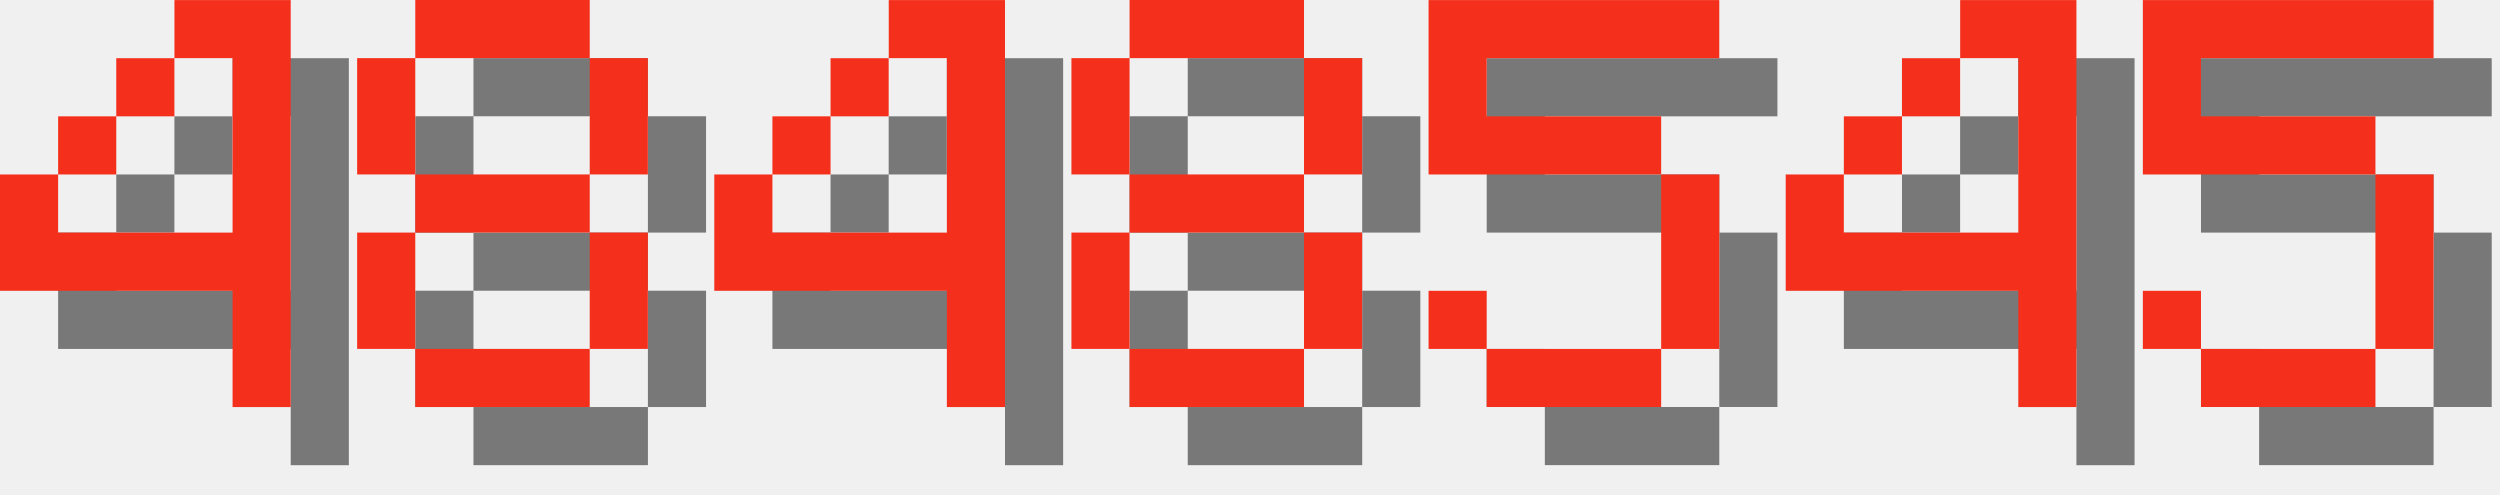
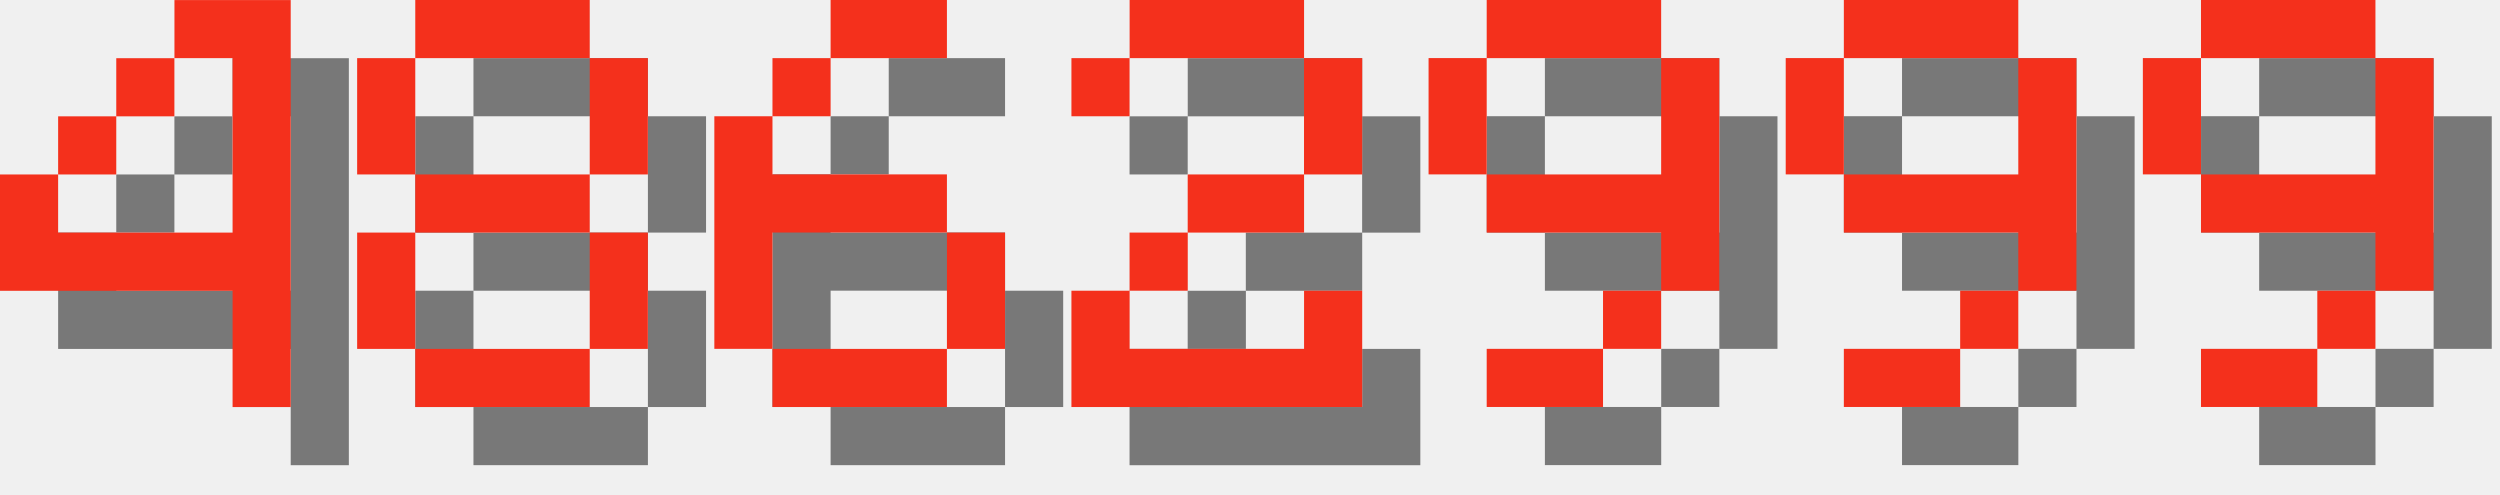
<svg xmlns="http://www.w3.org/2000/svg" version="1.1" width="182.0" height="36">
  <style>
        .text-foreground {
            fill: #F4301C;
        }
        .text-shadow {
            fill: #000000;
            fill-opacity: 0.5;
        }
    </style>
  <g class="digit" id="digit_4" transform="translate(0.0, 0), scale(4)">
    <path id="digit_4_shadow" class="text-shadow" d="m4.233 1.058v1.058h1.058v3.175h-3.175v-1.058h-1.058v2.117h4.233v2.117h1.058v-7.408h-2.117zm-2.117 3.175h1.058v-1.058h-1.058v1.058zm1.058-1.058h1.058v-1.058h-1.058v1.058z" fill-opacity=".5" style="paint-order:stroke fill markers" />
    <path id="digit_4_fg" class="text-foreground" d="m3.175 0v1.058h1.058v3.175h-3.175v-1.058h-1.058v2.117h4.233v2.117h1.058v-7.408h-2.117zm-2.117 3.175h1.058v-1.058h-1.058v1.058zm1.058-1.058h1.058v-1.058h-1.058v1.058z" fill="#fff" style="paint-order:stroke fill markers" />
  </g>
  <g class="digit" id="digit_8" transform="translate(26.0, 0), scale(4)">
    <path id="digit_8_shadow" class="text-shadow" d="m2.117 1.058v1.058h3.175v-1.058h-3.175zm3.175 1.058v2.117h1.058v-2.117h-1.058zm0 2.117h-3.175v1.058h3.175v-1.058zm0 1.058v2.117h1.058v-2.117h-1.058zm0 2.117h-3.175v1.058h3.175v-1.058zm-3.175 0v-2.117h-1.058v2.117h1.058zm0-3.175v-2.117h-1.058v2.117h1.058z" fill-opacity=".5" style="paint-order:stroke fill markers" />
    <path id="digit_8_fg" class="text-foreground" d="m1.058 0v1.058h3.175v-1.058h-3.175zm3.175 1.058v2.117h1.058v-2.117h-1.058zm0 2.117h-3.175v1.058h3.175v-1.058zm0 1.058v2.117h1.058v-2.117h-1.058zm0 2.117h-3.175v1.058h3.175v-1.058zm-3.175 0v-2.117h-1.058v2.117h1.058zm0-3.175v-2.117h-1.058v2.117h1.058z" fill="#fff" style="paint-order:stroke fill markers" />
  </g>
-   <g class="digit" id="digit_4" transform="translate(52.0, 0), scale(4)">
-     <path id="digit_4_shadow" class="text-shadow" d="m4.233 1.058v1.058h1.058v3.175h-3.175v-1.058h-1.058v2.117h4.233v2.117h1.058v-7.408h-2.117zm-2.117 3.175h1.058v-1.058h-1.058v1.058zm1.058-1.058h1.058v-1.058h-1.058v1.058z" fill-opacity=".5" style="paint-order:stroke fill markers" />
-     <path id="digit_4_fg" class="text-foreground" d="m3.175 0v1.058h1.058v3.175h-3.175v-1.058h-1.058v2.117h4.233v2.117h1.058v-7.408h-2.117zm-2.117 3.175h1.058v-1.058h-1.058v1.058zm1.058-1.058h1.058v-1.058h-1.058v1.058z" fill="#fff" style="paint-order:stroke fill markers" />
+   <g class="digit" id="digit_6" transform="translate(52.0, 0), scale(4)">
+     <path id="digit_6_shadow" class="text-shadow" d="m3.175 1.058v1.058h2.117v-1.058h-2.117zm0 1.058h-1.058v1.058h1.058v-1.058zm-1.058 1.058h-1.058v4.233h1.058v-2.117h3.175v-1.058h-3.175v-1.058zm3.175 2.117v2.117h1.058v-2.117h-1.058zm0 2.117h-3.175v1.058h3.175v-1.058z" fill-opacity=".5" style="paint-order:stroke fill markers" />
+     <path id="digit_6_fg" class="text-foreground" d="m2.117 0v1.058h2.117v-1.058h-2.117zm0 1.058h-1.058v1.058h1.058v-1.058zm-1.058 1.058h-1.058v4.233h1.058v-2.117h3.175v-1.058h-3.175v-1.058zm3.175 2.117v2.117h1.058v-2.117h-1.058zm0 2.117h-3.175v1.058h3.175v-1.058z" fill="#fff" style="paint-order:stroke fill markers" />
  </g>
-   <g class="digit" id="digit_8" transform="translate(78.0, 0), scale(4)">
-     <path id="digit_8_shadow" class="text-shadow" d="m2.117 1.058v1.058h3.175v-1.058h-3.175zm3.175 1.058v2.117h1.058v-2.117h-1.058zm0 2.117h-3.175v1.058h3.175v-1.058zm0 1.058v2.117h1.058v-2.117h-1.058zm0 2.117h-3.175v1.058h3.175v-1.058zm-3.175 0v-2.117h-1.058v2.117h1.058zm0-3.175v-2.117h-1.058v2.117h1.058z" fill-opacity=".5" style="paint-order:stroke fill markers" />
-     <path id="digit_8_fg" class="text-foreground" d="m1.058 0v1.058h3.175v-1.058h-3.175zm3.175 1.058v2.117h1.058v-2.117h-1.058zm0 2.117h-3.175v1.058h3.175v-1.058zm0 1.058v2.117h1.058v-2.117h-1.058zm0 2.117h-3.175v1.058h3.175v-1.058zm-3.175 0v-2.117h-1.058v2.117h1.058zm0-3.175v-2.117h-1.058v2.117h1.058z" fill="#fff" style="paint-order:stroke fill markers" />
+   <g class="digit" id="digit_2" transform="translate(78.0, 0), scale(4)">
+     <path id="digit_2_shadow" class="text-shadow" d="m1.058 2.117v1.058h1.058v-1.058h3.175v2.117h-2.117v1.058h-1.058v1.058h-1.058v2.117h5.292v-2.117h-1.058v1.058h-3.175v-1.058h1.058v-1.058h2.117v-1.058h1.058v-2.117h-1.058v-1.058h-3.175v1.058h-1.058z" fill-opacity=".5" style="paint-order:stroke fill markers" />
+     <path id="digit_2_fg" class="text-foreground" d="m0 1.058v1.058h1.058v-1.058h3.175v2.117h-2.117v1.058h-1.058v1.058h-1.058v2.117h5.292v-2.117h-1.058v1.058h-3.175v-1.058h1.058v-1.058h2.117v-1.058h1.058v-2.117h-1.058v-1.058h-3.175v1.058h-1.058z" fill="#fff" style="paint-order:stroke fill markers" />
  </g>
-   <g class="digit" id="digit_5" transform="translate(104.0, 0), scale(4)">
-     <path id="digit_5_shadow" class="text-shadow" d="m1.058 1.058v3.175h4.233v3.175h-3.175v-1.058h-1.058v1.058h1.058v1.058h3.175v-1.058h1.058v-3.175h-1.058v-1.058h-3.175v-1.058h4.233v-1.058h-5.292z" fill-opacity=".5" style="paint-order:stroke fill markers" />
-     <path id="digit_5_fg" class="text-foreground" d="m0 0v3.175h4.233v3.175h-3.175v-1.058h-1.058v1.058h1.058v1.058h3.175v-1.058h1.058v-3.175h-1.058v-1.058h-3.175v-1.058h4.233v-1.058h-5.292z" fill="#fff" style="paint-order:stroke fill markers" />
+   <g class="digit" id="digit_9" transform="translate(104.0, 0), scale(4)">
+     <path id="digit_9_shadow" class="text-shadow" d="m2.117 1.058v1.058h3.175v-1.058h-3.175zm3.175 1.058v2.117h-3.175v1.058h3.175v1.058h1.058v-4.233h-1.058zm0 4.233h-1.058v1.058h1.058v-1.058zm-1.058 1.058h-2.117v1.058h2.117v-1.058zm-2.117-3.175v-2.117h-1.058v2.117h1.058z" fill-opacity=".5" style="paint-order:stroke fill markers" />
+     <path id="digit_9_fg" class="text-foreground" d="m1.058 0v1.058h3.175v-1.058h-3.175zm3.175 1.058v2.117h-3.175v1.058h3.175v1.058h1.058v-4.233h-1.058zm0 4.233h-1.058v1.058h1.058v-1.058zm-1.058 1.058h-2.117v1.058h2.117v-1.058zm-2.117-3.175v-2.117h-1.058v2.117h1.058z" fill="#fff" style="paint-order:stroke fill markers" />
  </g>
-   <g class="digit" id="digit_4" transform="translate(130.0, 0), scale(4)">
-     <path id="digit_4_shadow" class="text-shadow" d="m4.233 1.058v1.058h1.058v3.175h-3.175v-1.058h-1.058v2.117h4.233v2.117h1.058v-7.408h-2.117zm-2.117 3.175h1.058v-1.058h-1.058v1.058zm1.058-1.058h1.058v-1.058h-1.058v1.058z" fill-opacity=".5" style="paint-order:stroke fill markers" />
-     <path id="digit_4_fg" class="text-foreground" d="m3.175 0v1.058h1.058v3.175h-3.175v-1.058h-1.058v2.117h4.233v2.117h1.058v-7.408h-2.117zm-2.117 3.175h1.058v-1.058h-1.058v1.058zm1.058-1.058h1.058v-1.058h-1.058v1.058z" fill="#fff" style="paint-order:stroke fill markers" />
+   <g class="digit" id="digit_9" transform="translate(130.0, 0), scale(4)">
+     <path id="digit_9_shadow" class="text-shadow" d="m2.117 1.058v1.058h3.175v-1.058h-3.175zm3.175 1.058v2.117h-3.175v1.058h3.175v1.058h1.058v-4.233h-1.058zm0 4.233h-1.058v1.058h1.058v-1.058zm-1.058 1.058h-2.117v1.058h2.117v-1.058zm-2.117-3.175v-2.117h-1.058v2.117h1.058z" fill-opacity=".5" style="paint-order:stroke fill markers" />
+     <path id="digit_9_fg" class="text-foreground" d="m1.058 0v1.058h3.175v-1.058h-3.175zm3.175 1.058v2.117h-3.175v1.058h3.175v1.058h1.058v-4.233h-1.058zm0 4.233h-1.058v1.058h1.058v-1.058zm-1.058 1.058h-2.117v1.058h2.117v-1.058zm-2.117-3.175v-2.117h-1.058v2.117h1.058z" fill="#fff" style="paint-order:stroke fill markers" />
  </g>
-   <g class="digit" id="digit_5" transform="translate(156.0, 0), scale(4)">
-     <path id="digit_5_shadow" class="text-shadow" d="m1.058 1.058v3.175h4.233v3.175h-3.175v-1.058h-1.058v1.058h1.058v1.058h3.175v-1.058h1.058v-3.175h-1.058v-1.058h-3.175v-1.058h4.233v-1.058h-5.292z" fill-opacity=".5" style="paint-order:stroke fill markers" />
-     <path id="digit_5_fg" class="text-foreground" d="m0 0v3.175h4.233v3.175h-3.175v-1.058h-1.058v1.058h1.058v1.058h3.175v-1.058h1.058v-3.175h-1.058v-1.058h-3.175v-1.058h4.233v-1.058h-5.292z" fill="#fff" style="paint-order:stroke fill markers" />
+   <g class="digit" id="digit_9" transform="translate(156.0, 0), scale(4)">
+     <path id="digit_9_shadow" class="text-shadow" d="m2.117 1.058v1.058h3.175v-1.058h-3.175zm3.175 1.058v2.117h-3.175v1.058h3.175v1.058h1.058v-4.233h-1.058zm0 4.233h-1.058v1.058h1.058v-1.058zm-1.058 1.058h-2.117v1.058h2.117v-1.058zm-2.117-3.175v-2.117h-1.058v2.117h1.058z" fill-opacity=".5" style="paint-order:stroke fill markers" />
+     <path id="digit_9_fg" class="text-foreground" d="m1.058 0v1.058h3.175v-1.058h-3.175zm3.175 1.058v2.117h-3.175v1.058h3.175v1.058h1.058v-4.233h-1.058zm0 4.233h-1.058v1.058h1.058v-1.058zm-1.058 1.058h-2.117v1.058h2.117v-1.058zm-2.117-3.175v-2.117h-1.058v2.117h1.058z" fill="#fff" style="paint-order:stroke fill markers" />
  </g>
</svg>
